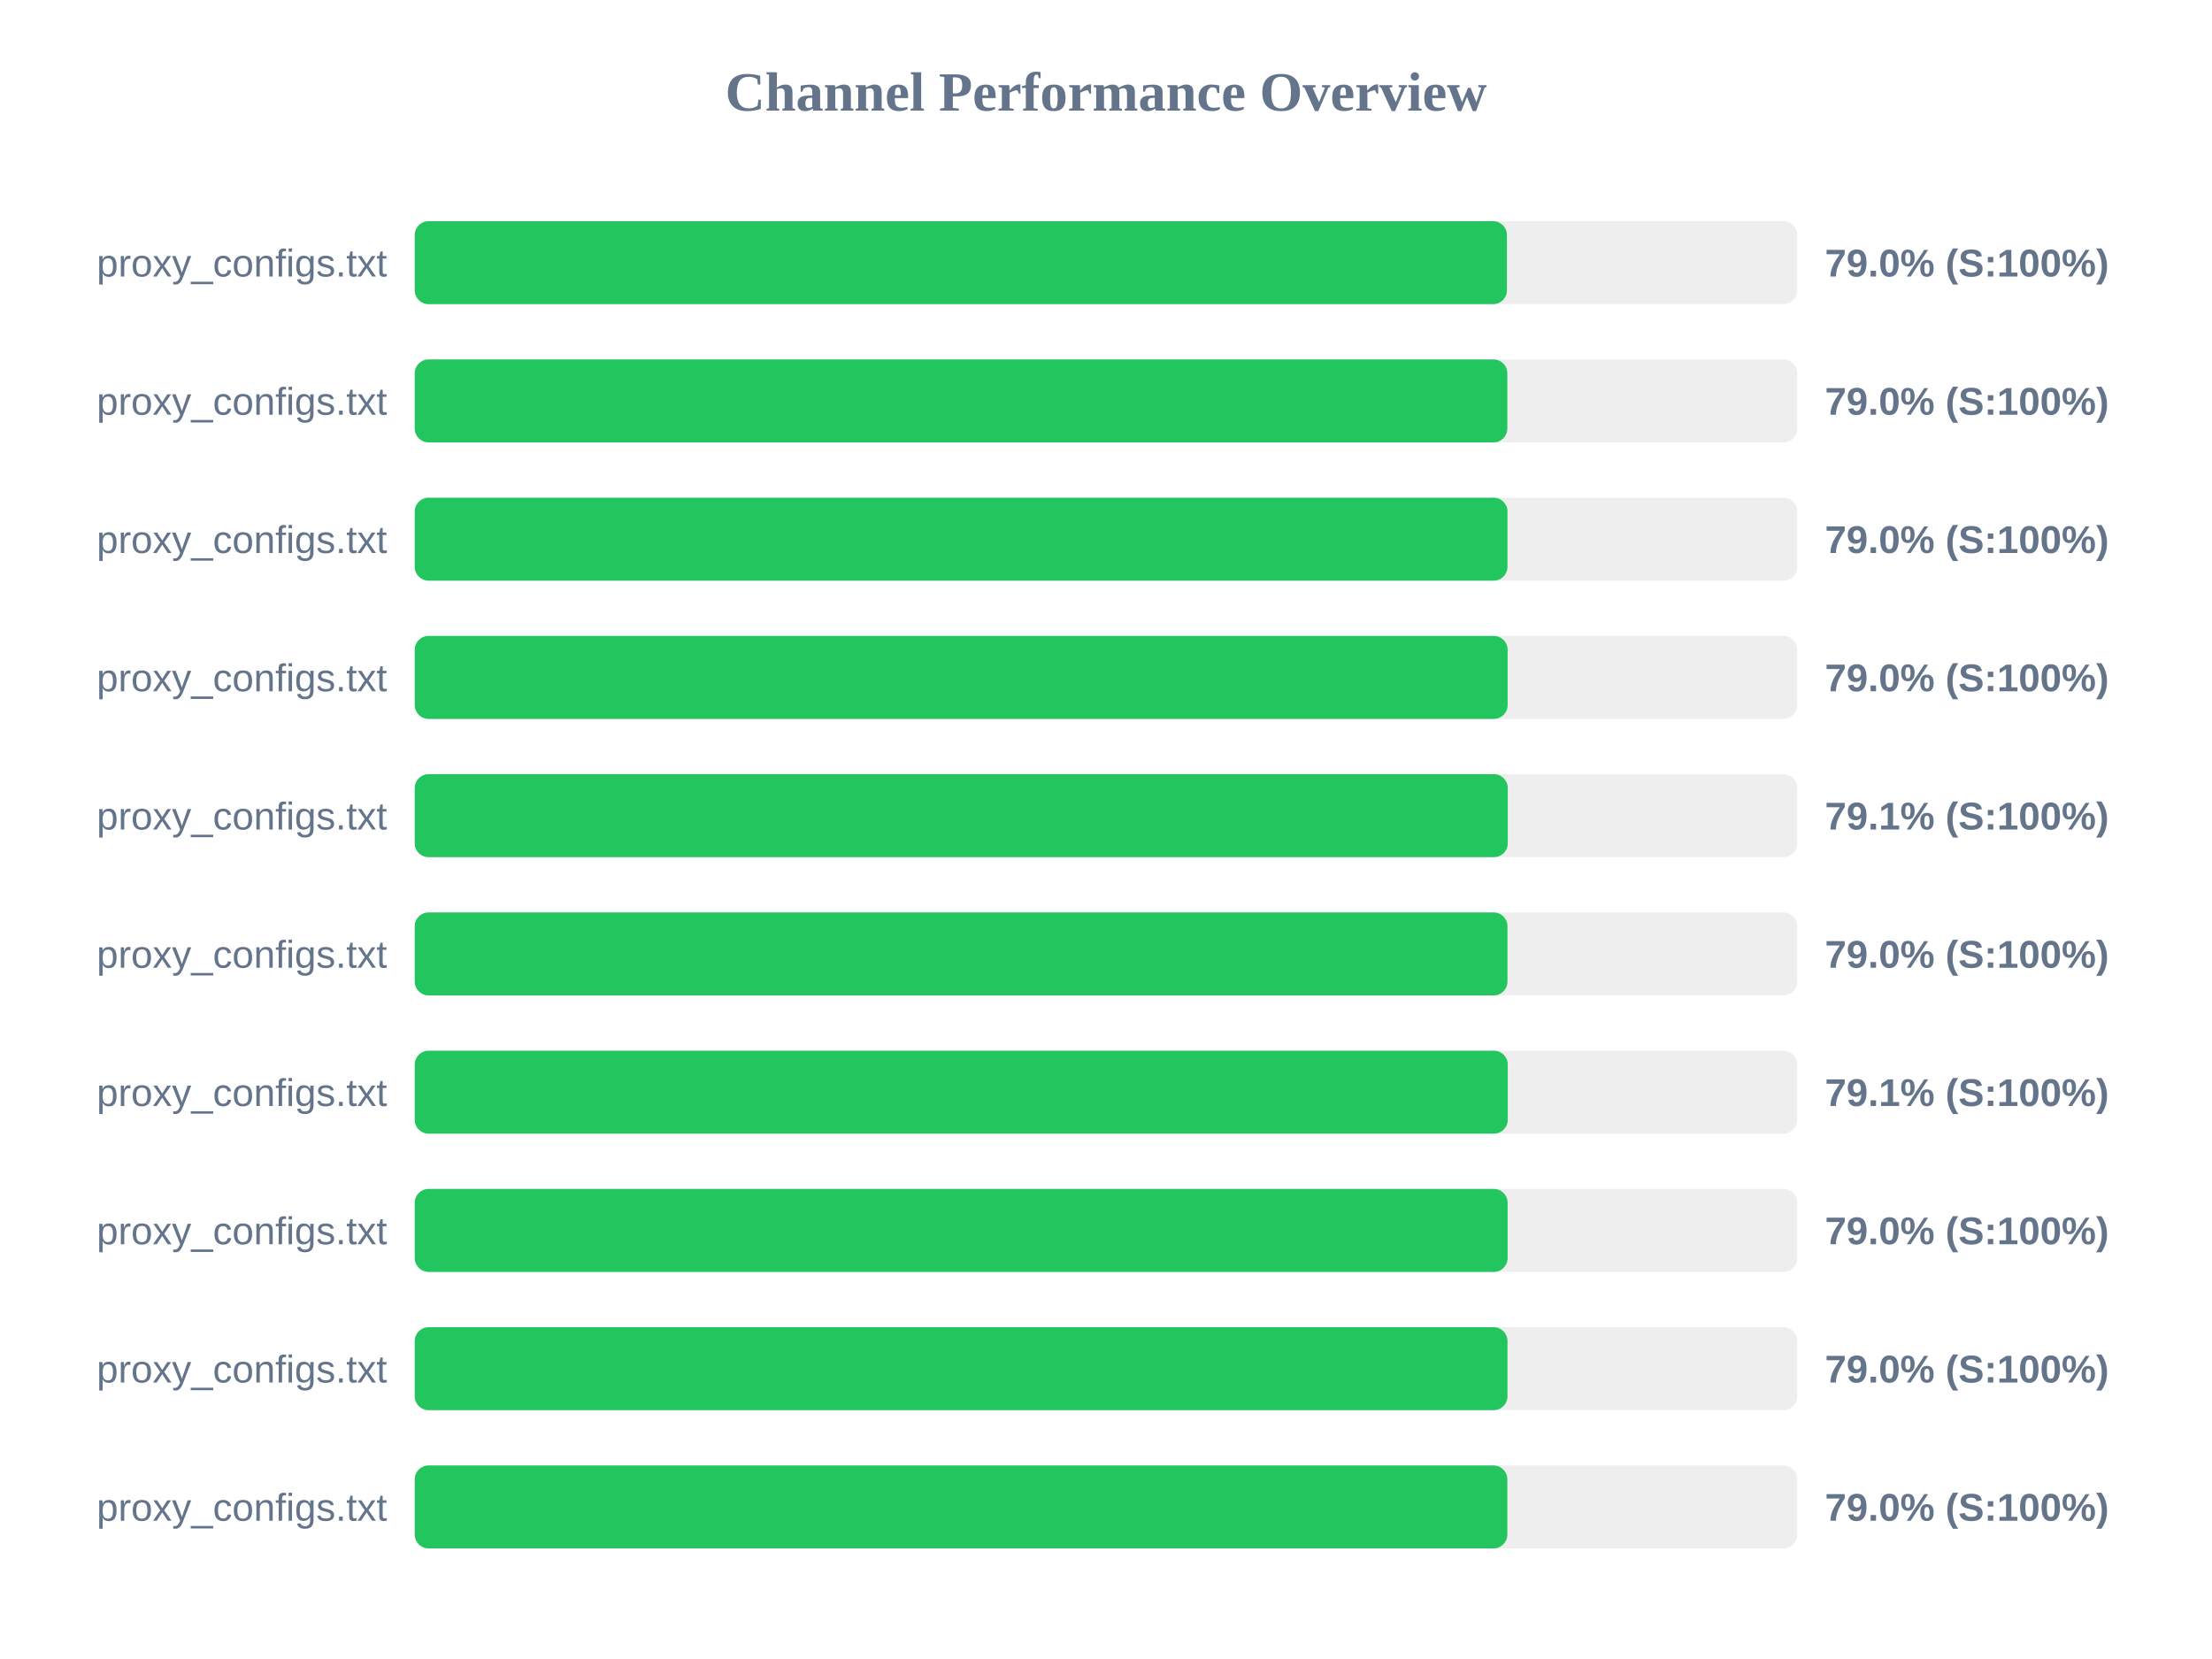
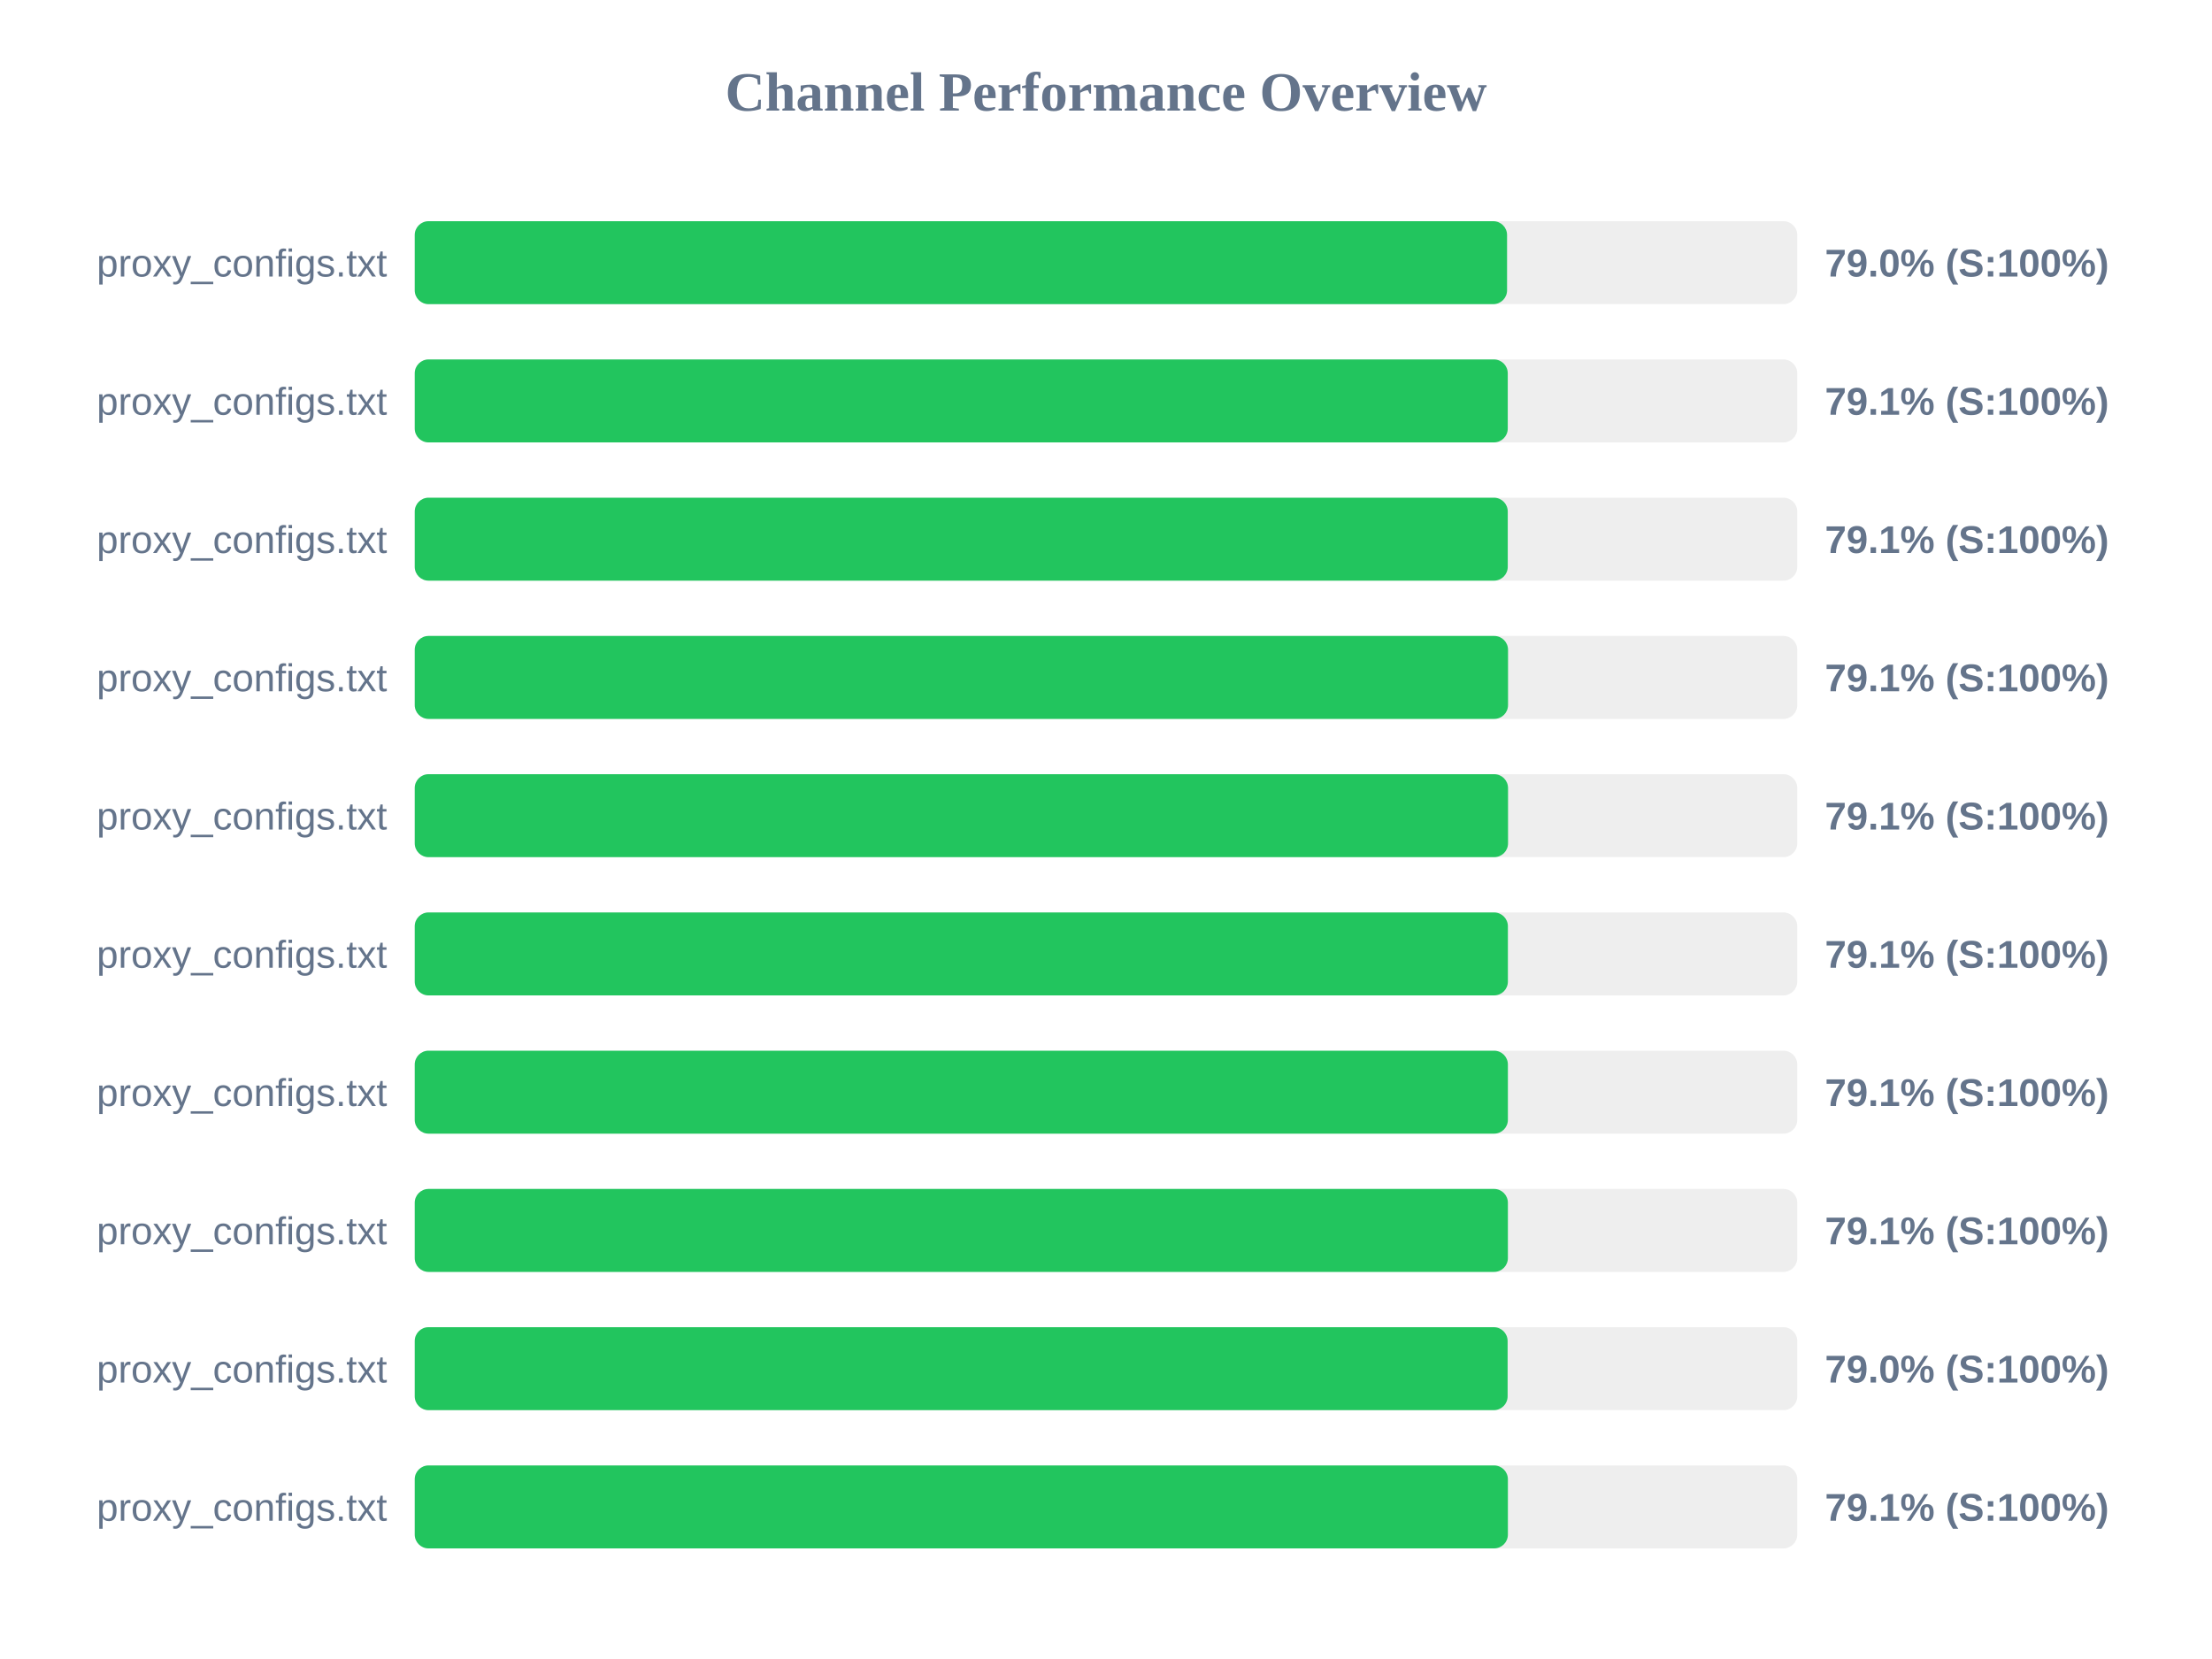
<svg xmlns="http://www.w3.org/2000/svg" width="800" height="600" version="1.1">
  <style>
        .row { font: 14px Arial; fill: #64748b; }
        .score { font: bold 14px Arial; fill: #64748b; }
    </style>
  <text x="400" y="40" text-anchor="middle" font-size="20px" font-weight="bold" fill="#64748b">Channel Performance Overview</text>
  <rect x="150" y="80" width="500" height="30" fill="#eee" rx="5" />
-   <rect x="150" y="80" width="395.0" height="30" fill="#22c55e" rx="5" />
+   <rect x="150" y="80" width="395.05" height="30" fill="#22c55e" rx="5" />
  <text x="140" y="100" text-anchor="end" class="row">proxy_configs.txt</text>
  <text x="660" y="100" text-anchor="start" class="score">79.0% (S:100%)</text>
  <rect x="150" y="130" width="500" height="30" fill="#eee" rx="5" />
-   <rect x="150" y="130" width="395.15" height="30" fill="#22c55e" rx="5" />
+   <rect x="150" y="130" width="395.3" height="30" fill="#22c55e" rx="5" />
  <text x="140" y="150" text-anchor="end" class="row">proxy_configs.txt</text>
-   <text x="660" y="150" text-anchor="start" class="score">79.0% (S:100%)</text>
+   <text x="660" y="150" text-anchor="start" class="score">79.1% (S:100%)</text>
  <rect x="150" y="180" width="500" height="30" fill="#eee" rx="5" />
-   <rect x="150" y="180" width="395.2" height="30" fill="#22c55e" rx="5" />
+   <rect x="150" y="180" width="395.3" height="30" fill="#22c55e" rx="5" />
  <text x="140" y="200" text-anchor="end" class="row">proxy_configs.txt</text>
-   <text x="660" y="200" text-anchor="start" class="score">79.0% (S:100%)</text>
+   <text x="660" y="200" text-anchor="start" class="score">79.1% (S:100%)</text>
  <rect x="150" y="230" width="500" height="30" fill="#eee" rx="5" />
-   <rect x="150" y="230" width="395.25" height="30" fill="#22c55e" rx="5" />
+   <rect x="150" y="230" width="395.4" height="30" fill="#22c55e" rx="5" />
  <text x="140" y="250" text-anchor="end" class="row">proxy_configs.txt</text>
-   <text x="660" y="250" text-anchor="start" class="score">79.0% (S:100%)</text>
+   <text x="660" y="250" text-anchor="start" class="score">79.1% (S:100%)</text>
  <rect x="150" y="280" width="500" height="30" fill="#eee" rx="5" />
-   <rect x="150" y="280" width="395.3" height="30" fill="#22c55e" rx="5" />
+   <rect x="150" y="280" width="395.4" height="30" fill="#22c55e" rx="5" />
  <text x="140" y="300" text-anchor="end" class="row">proxy_configs.txt</text>
  <text x="660" y="300" text-anchor="start" class="score">79.1% (S:100%)</text>
  <rect x="150" y="330" width="500" height="30" fill="#eee" rx="5" />
-   <rect x="150" y="330" width="395.2" height="30" fill="#22c55e" rx="5" />
+   <rect x="150" y="330" width="395.35" height="30" fill="#22c55e" rx="5" />
  <text x="140" y="350" text-anchor="end" class="row">proxy_configs.txt</text>
-   <text x="660" y="350" text-anchor="start" class="score">79.0% (S:100%)</text>
+   <text x="660" y="350" text-anchor="start" class="score">79.1% (S:100%)</text>
  <rect x="150" y="380" width="500" height="30" fill="#eee" rx="5" />
-   <rect x="150" y="380" width="395.3" height="30" fill="#22c55e" rx="5" />
+   <rect x="150" y="380" width="395.35" height="30" fill="#22c55e" rx="5" />
  <text x="140" y="400" text-anchor="end" class="row">proxy_configs.txt</text>
  <text x="660" y="400" text-anchor="start" class="score">79.1% (S:100%)</text>
  <rect x="150" y="430" width="500" height="30" fill="#eee" rx="5" />
-   <rect x="150" y="430" width="395.25" height="30" fill="#22c55e" rx="5" />
+   <rect x="150" y="430" width="395.35" height="30" fill="#22c55e" rx="5" />
  <text x="140" y="450" text-anchor="end" class="row">proxy_configs.txt</text>
-   <text x="660" y="450" text-anchor="start" class="score">79.0% (S:100%)</text>
+   <text x="660" y="450" text-anchor="start" class="score">79.1% (S:100%)</text>
  <rect x="150" y="480" width="500" height="30" fill="#eee" rx="5" />
-   <rect x="150" y="480" width="395.2" height="30" fill="#22c55e" rx="5" />
+   <rect x="150" y="480" width="395.25" height="30" fill="#22c55e" rx="5" />
  <text x="140" y="500" text-anchor="end" class="row">proxy_configs.txt</text>
  <text x="660" y="500" text-anchor="start" class="score">79.0% (S:100%)</text>
  <rect x="150" y="530" width="500" height="30" fill="#eee" rx="5" />
-   <rect x="150" y="530" width="395.15" height="30" fill="#22c55e" rx="5" />
+   <rect x="150" y="530" width="395.35" height="30" fill="#22c55e" rx="5" />
  <text x="140" y="550" text-anchor="end" class="row">proxy_configs.txt</text>
-   <text x="660" y="550" text-anchor="start" class="score">79.0% (S:100%)</text>
+   <text x="660" y="550" text-anchor="start" class="score">79.1% (S:100%)</text>
</svg>
